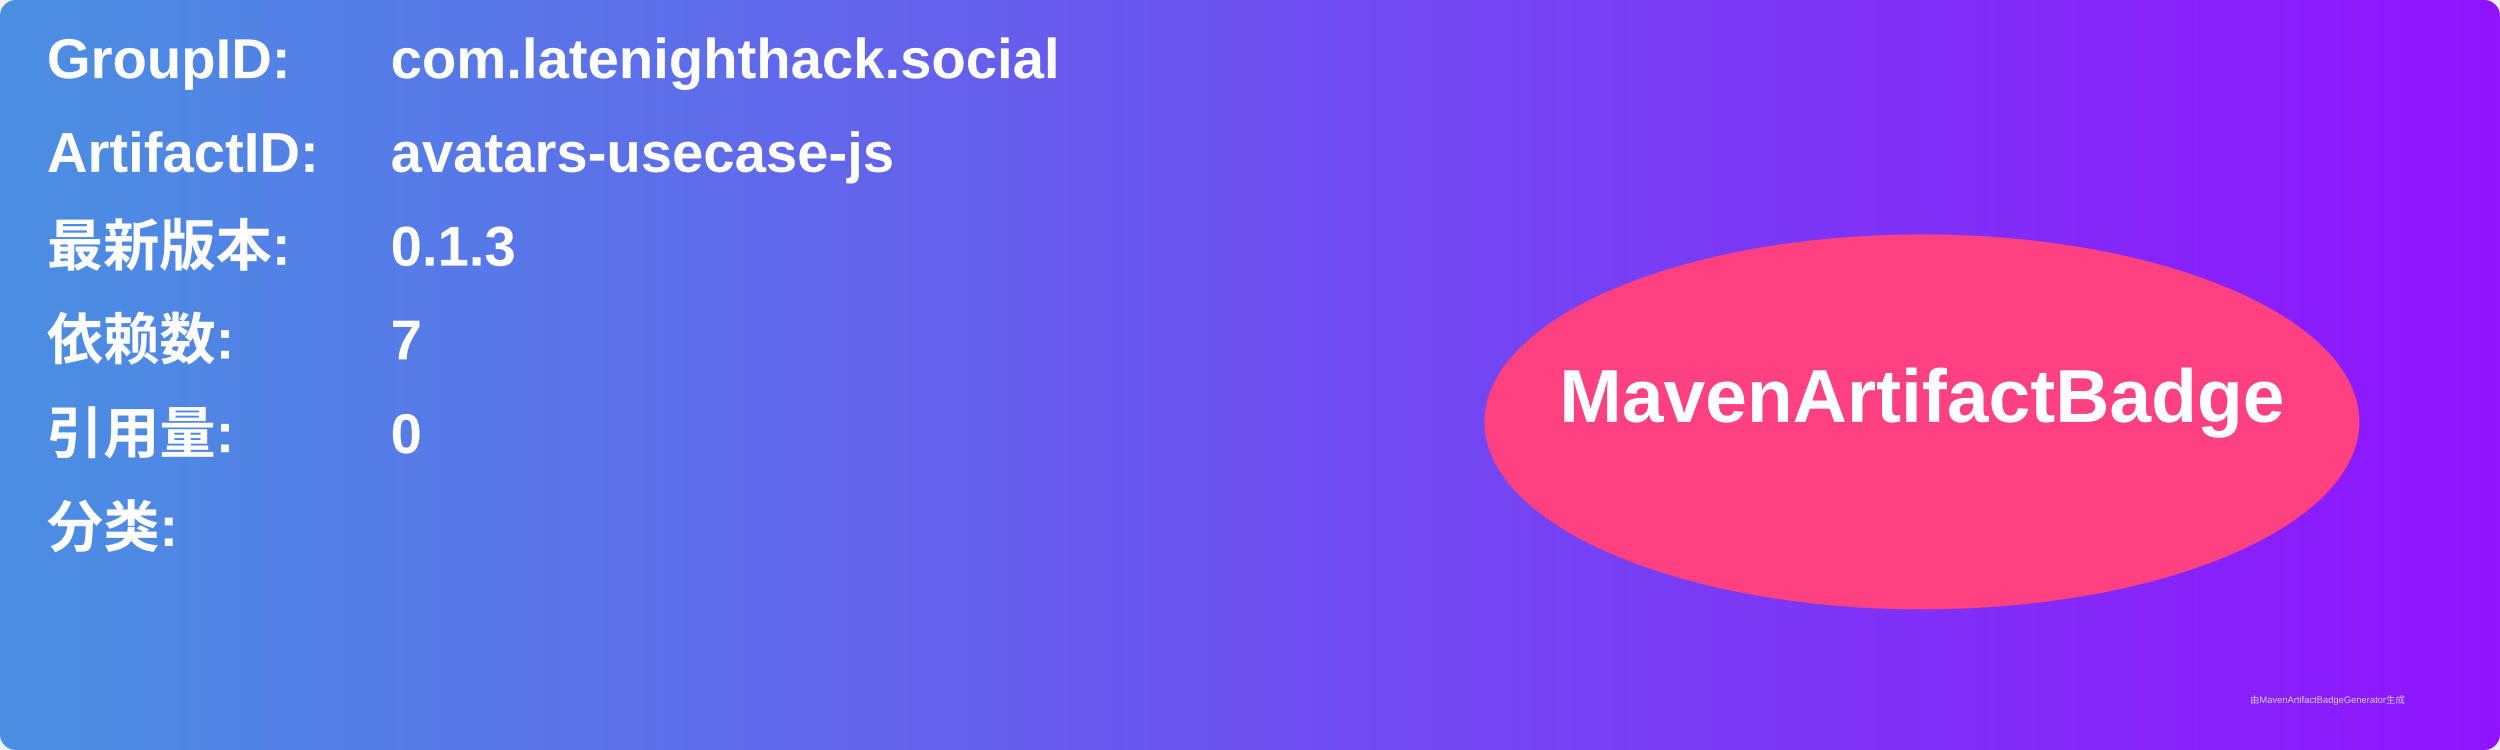
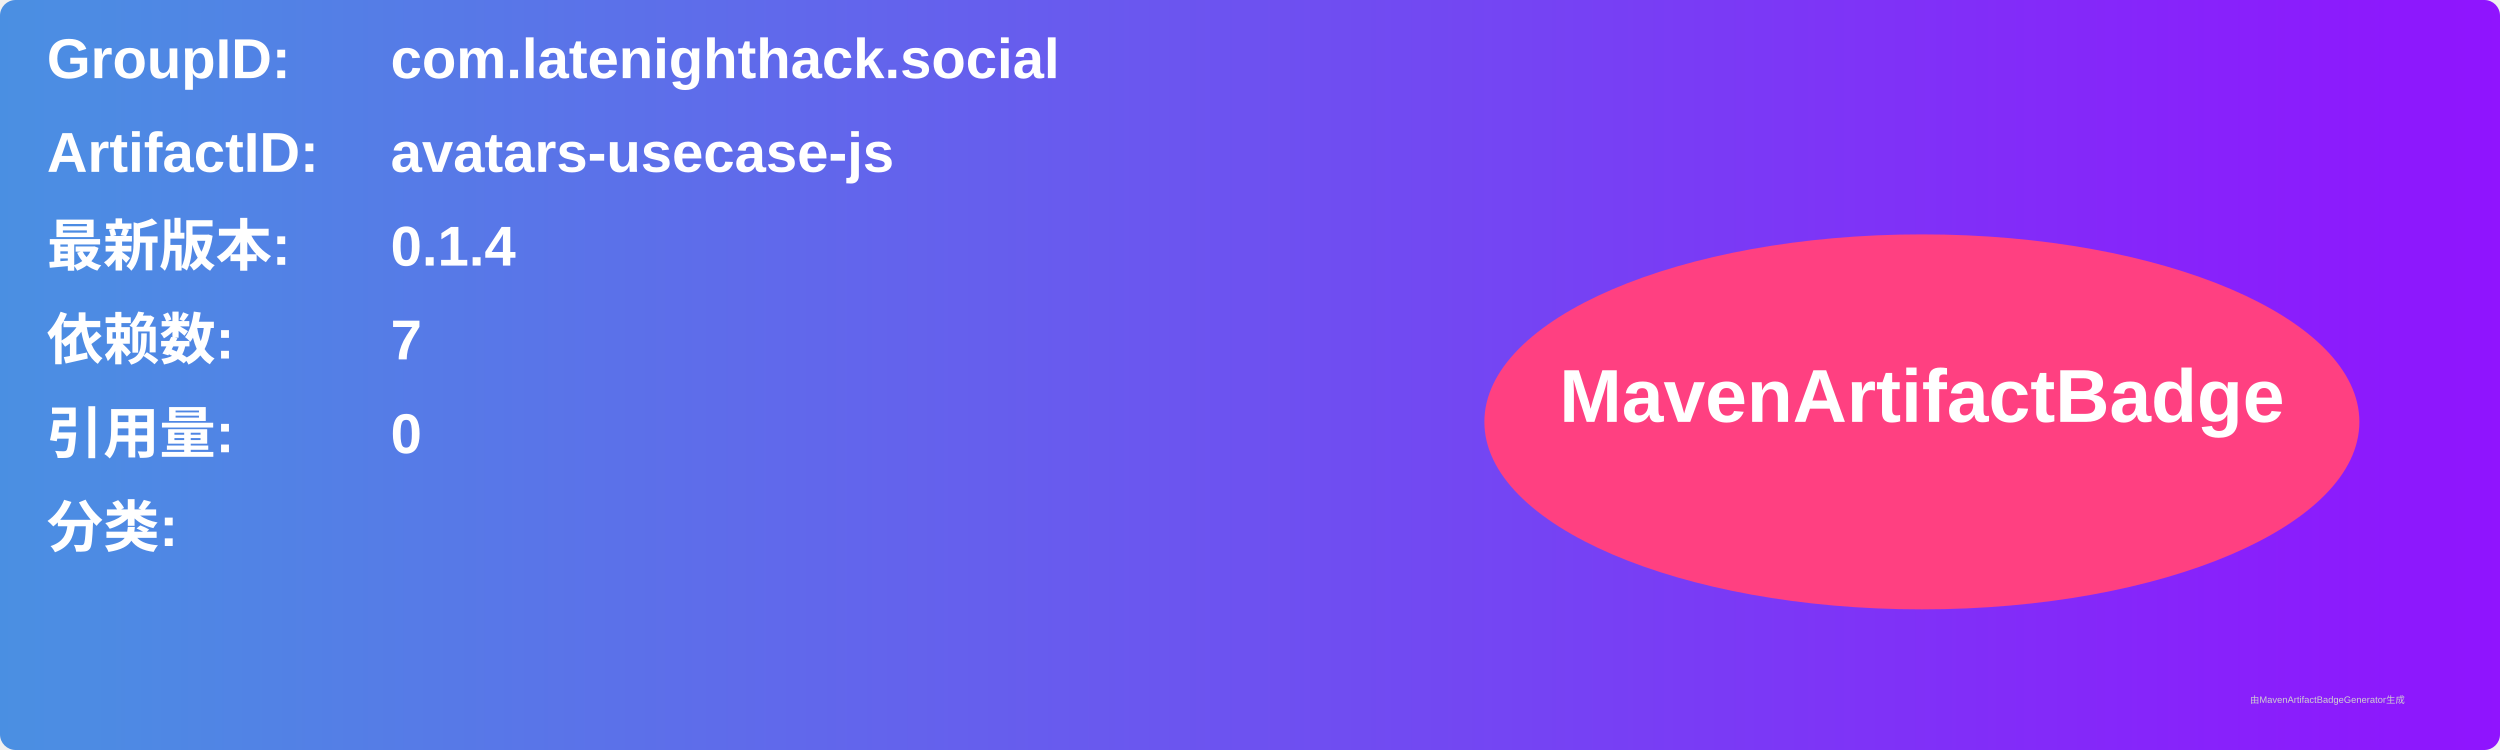
<svg xmlns="http://www.w3.org/2000/svg" width="800" height="240" viewBox="0 0 800 240">
  <linearGradient id="grad" x1="0%" y1="0%" x2="100%" y2="0%">
    <stop offset="0%" stop-color="#4a90e2" />
    <stop offset="100%" stop-color="#9013fe" />
  </linearGradient>
  <rect width="100%" height="100%" rx="5" ry="5" fill="url(#grad)" />
  <g transform="translate(15, 15)">
    <text x="0" y="10" font-family="Arial" font-size="18" fill="white" font-weight="bold" width="260">GroupID:</text>
    <text x="110" y="10" font-family="Arial" font-size="18" fill="white" font-weight="bold" width="460">com.latenighthack.social</text>
    <text x="0" y="40" font-family="Arial" font-size="18" fill="white" font-weight="bold" width="260">ArtifactID:</text>
    <text x="110" y="40" font-family="Arial" font-size="18" fill="white" font-weight="bold" width="460">avatars-usecase-js</text>
    <text x="0" y="70" font-family="Arial" font-size="18" fill="white" font-weight="bold">最新版本:</text>
    <text x="110" y="70" font-family="Arial" font-size="18" fill="white" font-weight="bold">
-       <tspan font-weight="bold">0.1.3</tspan>
+       <tspan font-weight="bold">0.1.4</tspan>
    </text>
    <text x="0" y="100" font-family="Arial" font-size="18" fill="white" font-weight="bold">依赖数: </text>
    <text x="110" y="100" font-family="Arial" font-size="18" fill="white">
      <tspan font-weight="bold">7</tspan>
    </text>
    <text x="0" y="130" font-family="Arial" font-size="18" fill="white" font-weight="bold">引用量: </text>
    <text x="110" y="130" font-family="Arial" font-size="18" fill="white">
      <tspan font-weight="bold">0</tspan>
    </text>
    <text x="0" y="160" font-family="Arial" font-size="18" fill="white" font-weight="bold">分类:</text>
    <text x="10" y="190" font-family="Arial" font-size="10" fill="white">
      <tspan font-weight="bold" />
    </text>
    <ellipse cx="600" cy="120" rx="140" ry="60" fill="#ff4081" />
    <text x="600" y="120" text-anchor="middle" font-family="Arial" font-size="24" fill="white" font-weight="bold">MavenArtifactBadge</text>
  </g>
  <text x="720" y="225" font-family="Arial" font-size="3" fill="#d0d0d0">由MavenArtifactBadgeGenerator生成</text>
</svg>
